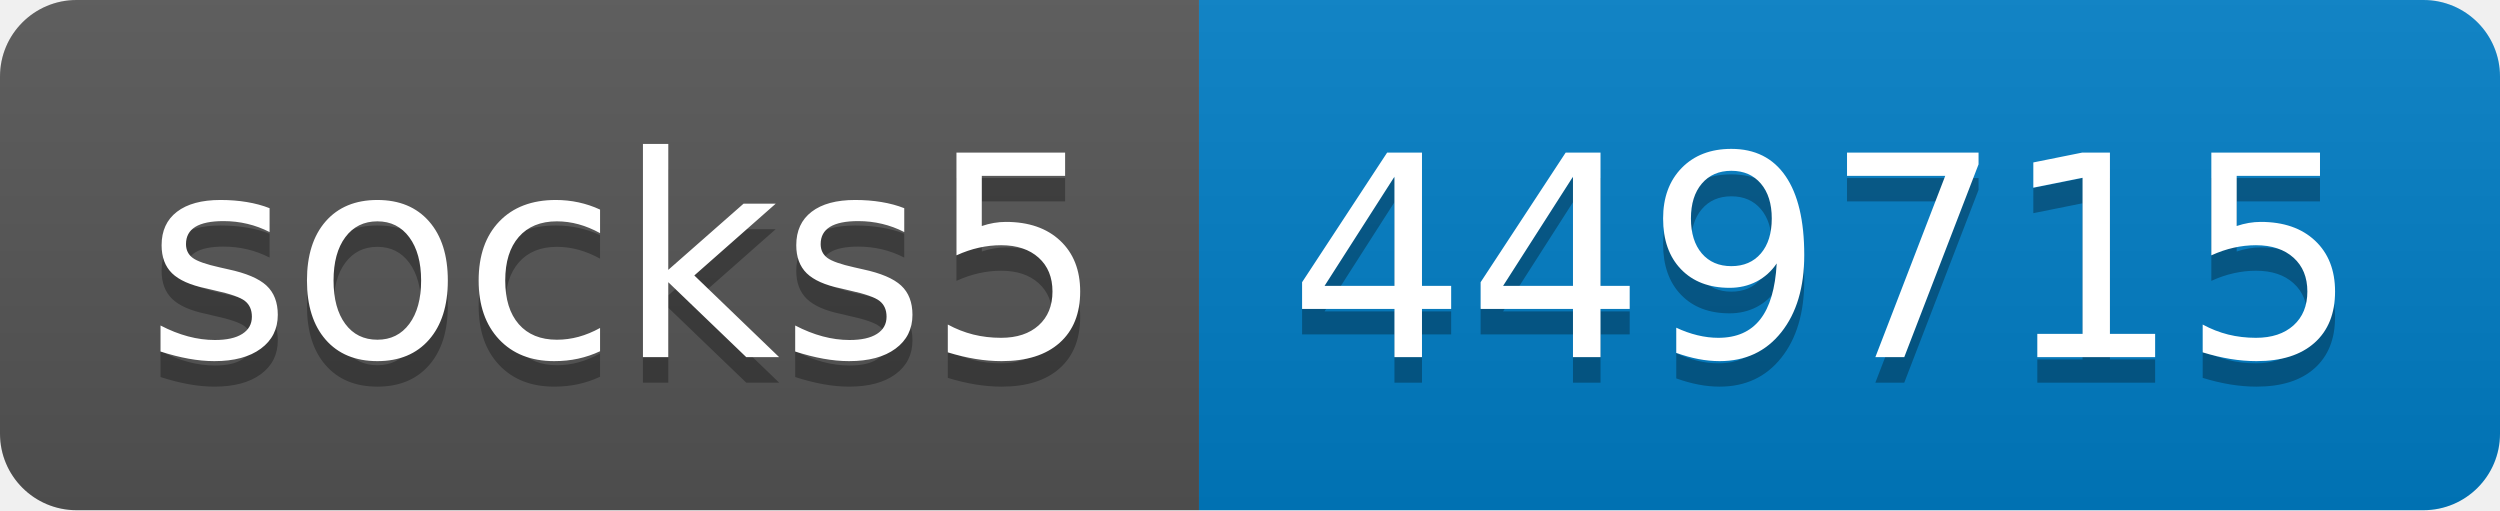
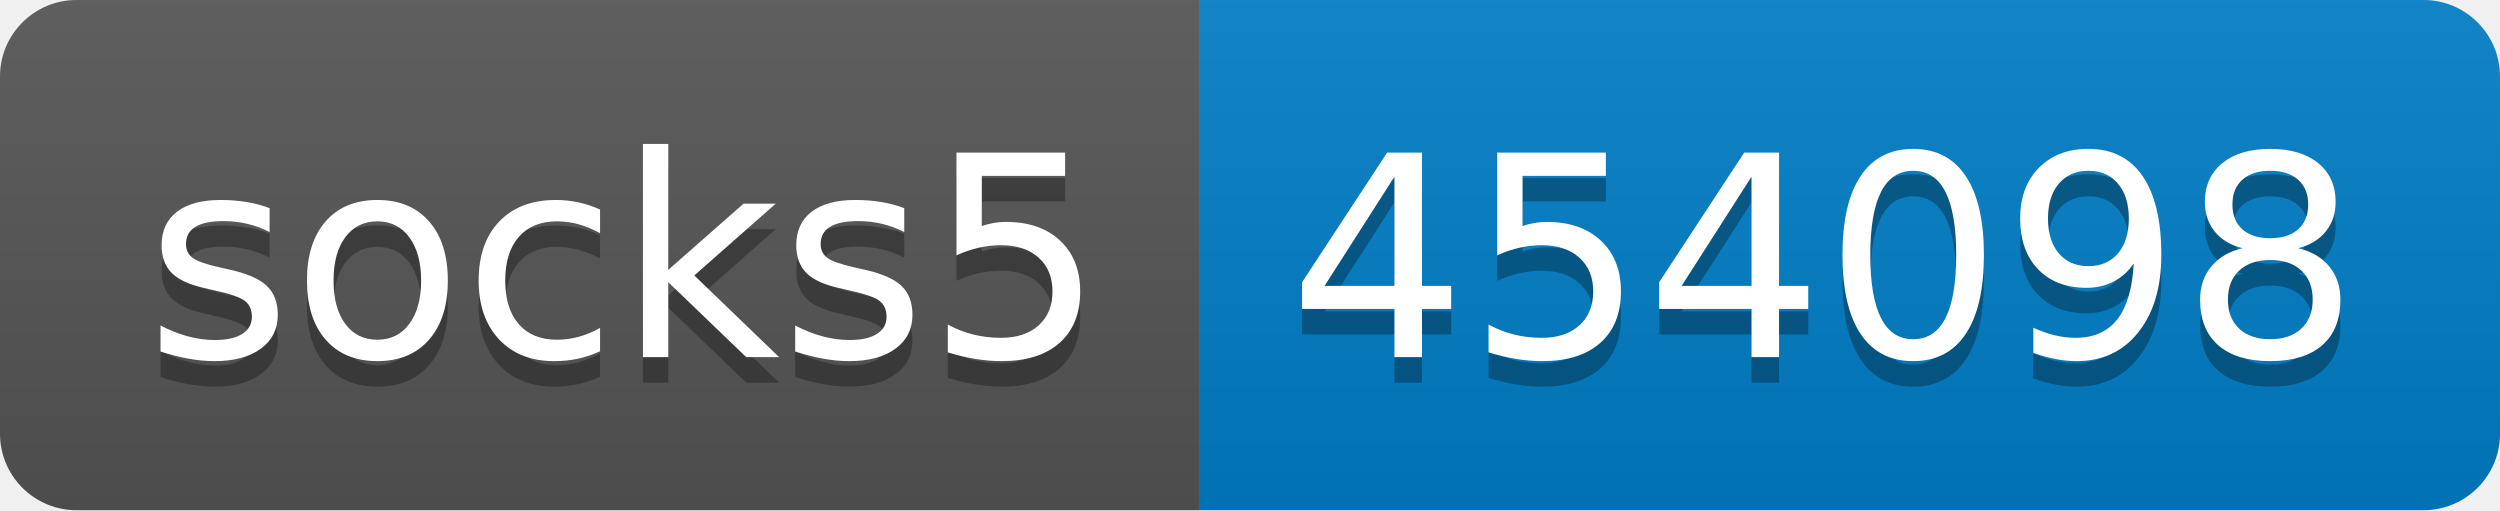
- <svg xmlns="http://www.w3.org/2000/svg" width="98" height="20" role="img" aria-label="socks5: 449715">
+ <svg xmlns="http://www.w3.org/2000/svg" width="98" height="20" role="img" aria-label="socks5: 454098">
  <linearGradient id="s" x2="0" y2="100%">
    <stop offset="0" stop-color="#bbb" stop-opacity=".1" />
    <stop offset="1" stop-opacity=".1" />
  </linearGradient>
  <clipPath id="r">
    <rect width="98" height="20" rx="3" fill="#fff" />
  </clipPath>
  <g clip-path="url(#r)">
    <rect width="47" height="20" fill="#555" />
    <rect x="47" width="51" height="20" fill="#007ec6" />
    <rect width="98" height="20" fill="url(#s)" />
  </g>
  <g fill="#fff" text-anchor="middle" font-family="Verdana,Geneva,DejaVu Sans,sans-serif" text-rendering="geometricPrecision" font-size="110">
    <text aria-hidden="true" x="245" y="150" fill="#010101" fill-opacity=".3" transform="scale(.1)" textLength="370">socks5</text>
    <text x="245" y="140" transform="scale(.1)" fill="#fff" textLength="370">socks5</text>
-     <text aria-hidden="true" x="715" y="150" fill="#010101" fill-opacity=".3" transform="scale(.1)" textLength="410">449715</text>
-     <text x="715" y="140" transform="scale(.1)" fill="#fff" textLength="410">449715</text>
+     <text aria-hidden="true" x="715" y="150" fill="#010101" fill-opacity=".3" transform="scale(.1)" textLength="410">454098</text>
+     <text x="715" y="140" transform="scale(.1)" fill="#fff" textLength="410">454098</text>
  </g>
</svg>
